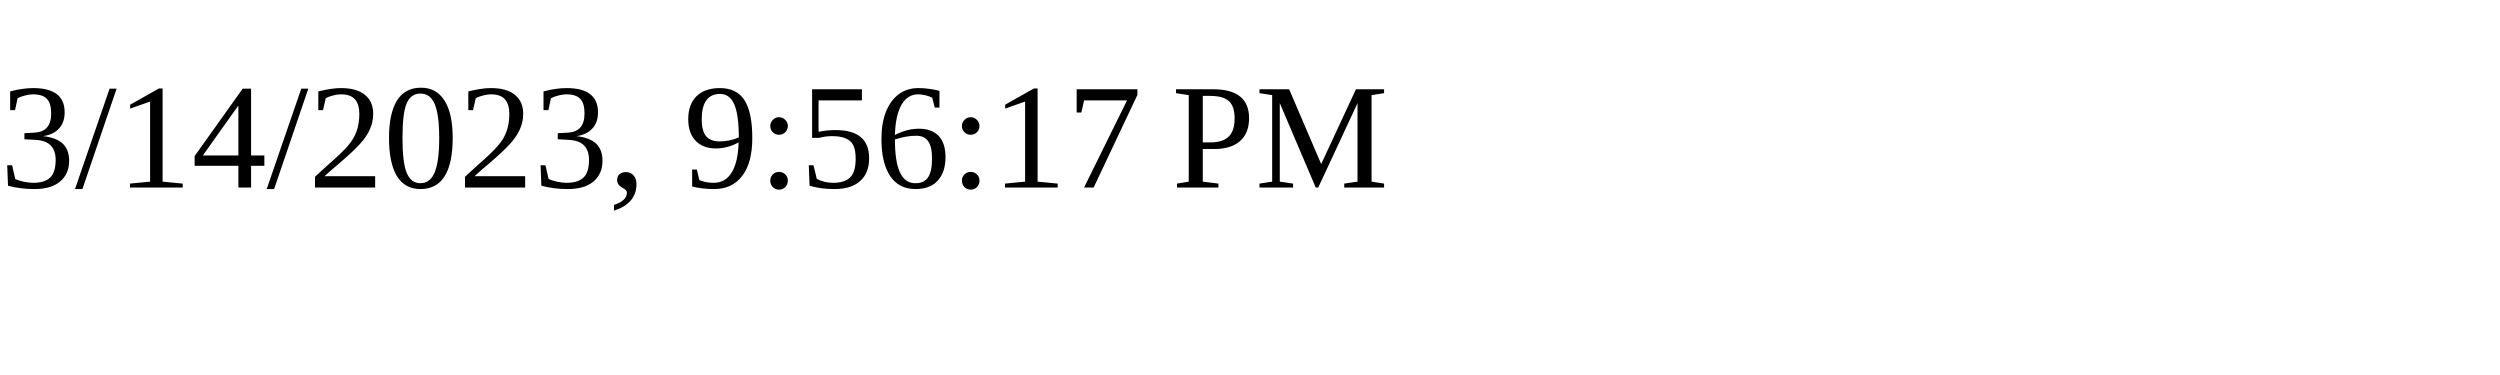
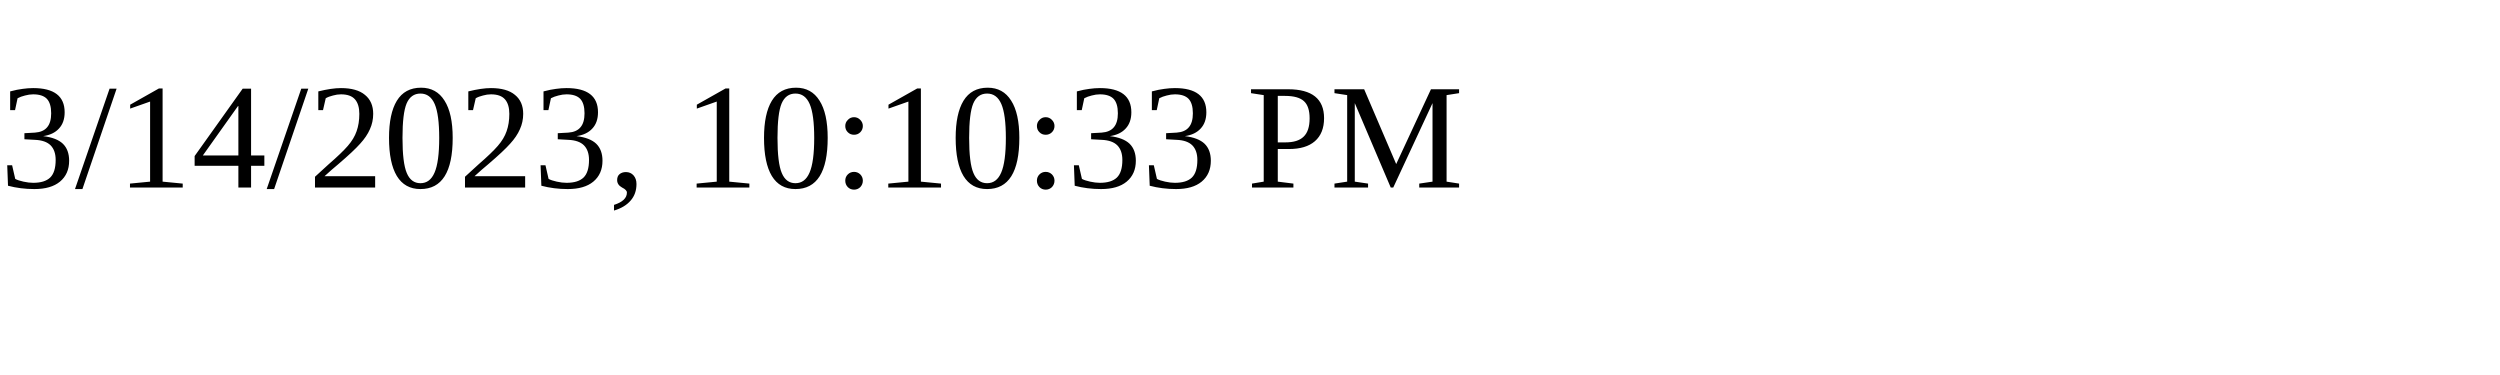
<svg xmlns="http://www.w3.org/2000/svg" height="30" width="200">
-   <text x="0" y="15">3/14/2023, 9:56:17 PM</text>
+   <text x="0" y="15">3/14/2023, 10:10:33 PM</text>
</svg>
